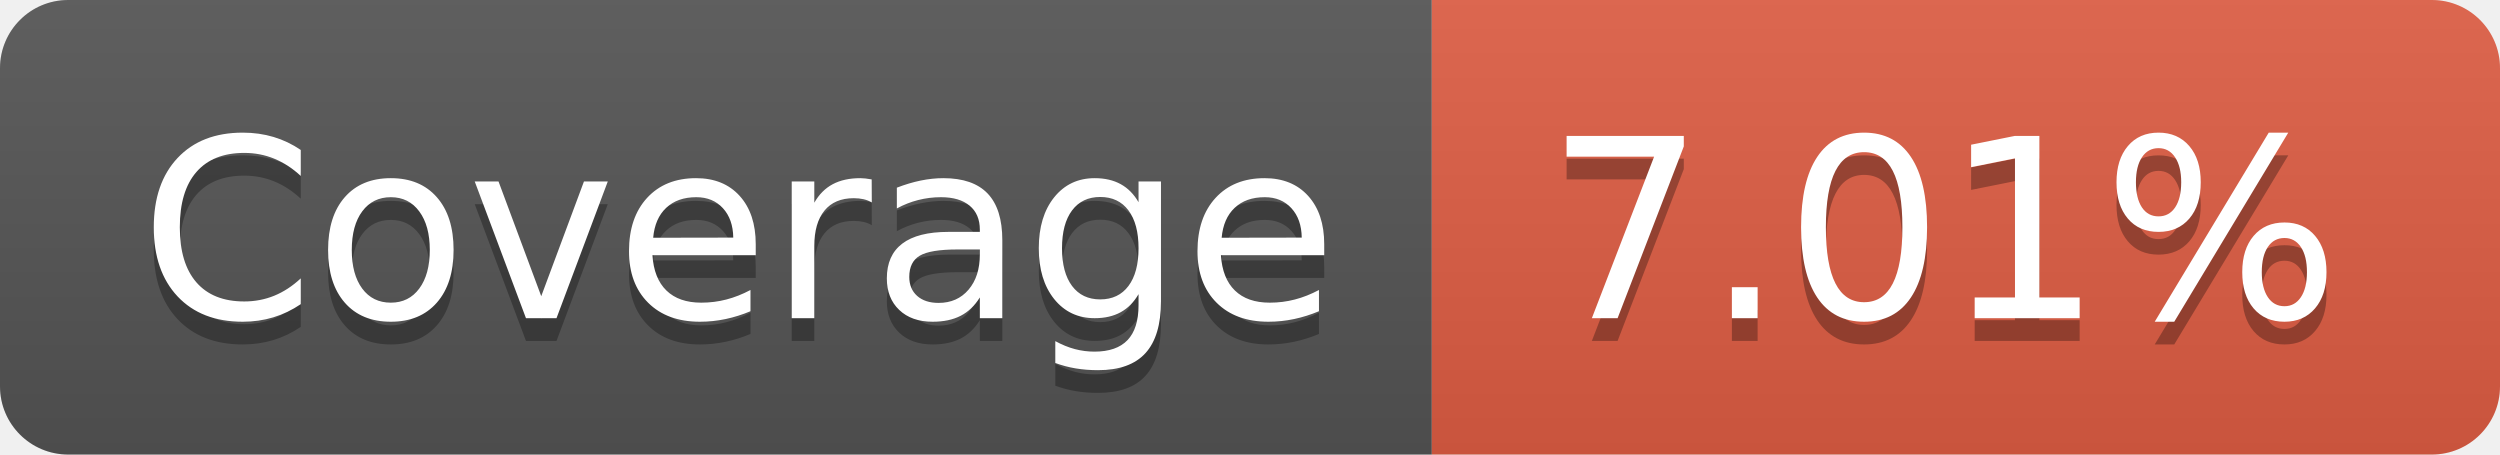
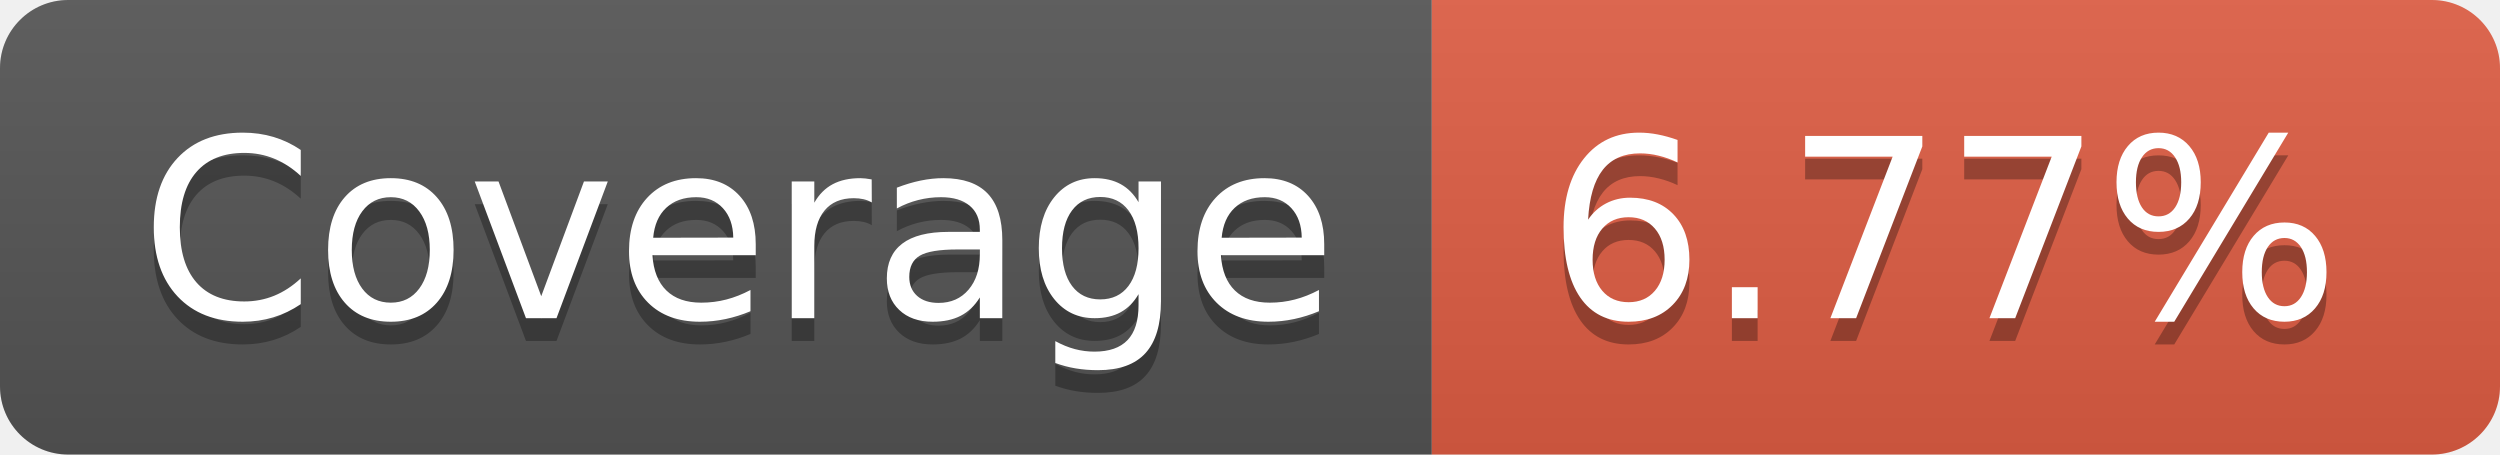
- <svg xmlns="http://www.w3.org/2000/svg" width="110" height="20" role="img" aria-label="Coverage: 7.01%">
+ <svg xmlns="http://www.w3.org/2000/svg" width="110" height="20" role="img" aria-label="Coverage: 6.77%">
  <linearGradient id="s" x2="0" y2="100%">
    <stop offset="0" stop-color="#bbb" stop-opacity=".1" />
    <stop offset="1" stop-opacity=".1" />
  </linearGradient>
  <clipPath id="r">
    <rect width="110" height="20" rx="3" fill="#fff" />
  </clipPath>
  <g clip-path="url(#r)">
    <rect width="63" height="20" fill="#555" />
    <rect x="63" width="47" height="20" fill="#e05d44" />
    <rect width="110" height="20" fill="url(#s)" />
  </g>
  <g fill="#fff" text-anchor="middle" font-family="Verdana,Geneva,DejaVu Sans,sans-serif" text-rendering="geometricPrecision" font-size="110">
    <text aria-hidden="true" x="325" y="150" fill="#010101" fill-opacity=".3" transform="scale(.1)" textLength="530">Coverage</text>
    <text x="325" y="140" transform="scale(.1)" fill="#fff" textLength="530">Coverage</text>
-     <text aria-hidden="true" x="855" y="150" fill="#010101" fill-opacity=".3" transform="scale(.1)" textLength="370">7.01%</text>
-     <text x="855" y="140" transform="scale(.1)" fill="#fff" textLength="370">7.01%</text>
+     <text aria-hidden="true" x="855" y="150" fill="#010101" fill-opacity=".3" transform="scale(.1)" textLength="370">6.77%</text>
+     <text x="855" y="140" transform="scale(.1)" fill="#fff" textLength="370">6.77%</text>
  </g>
</svg>
